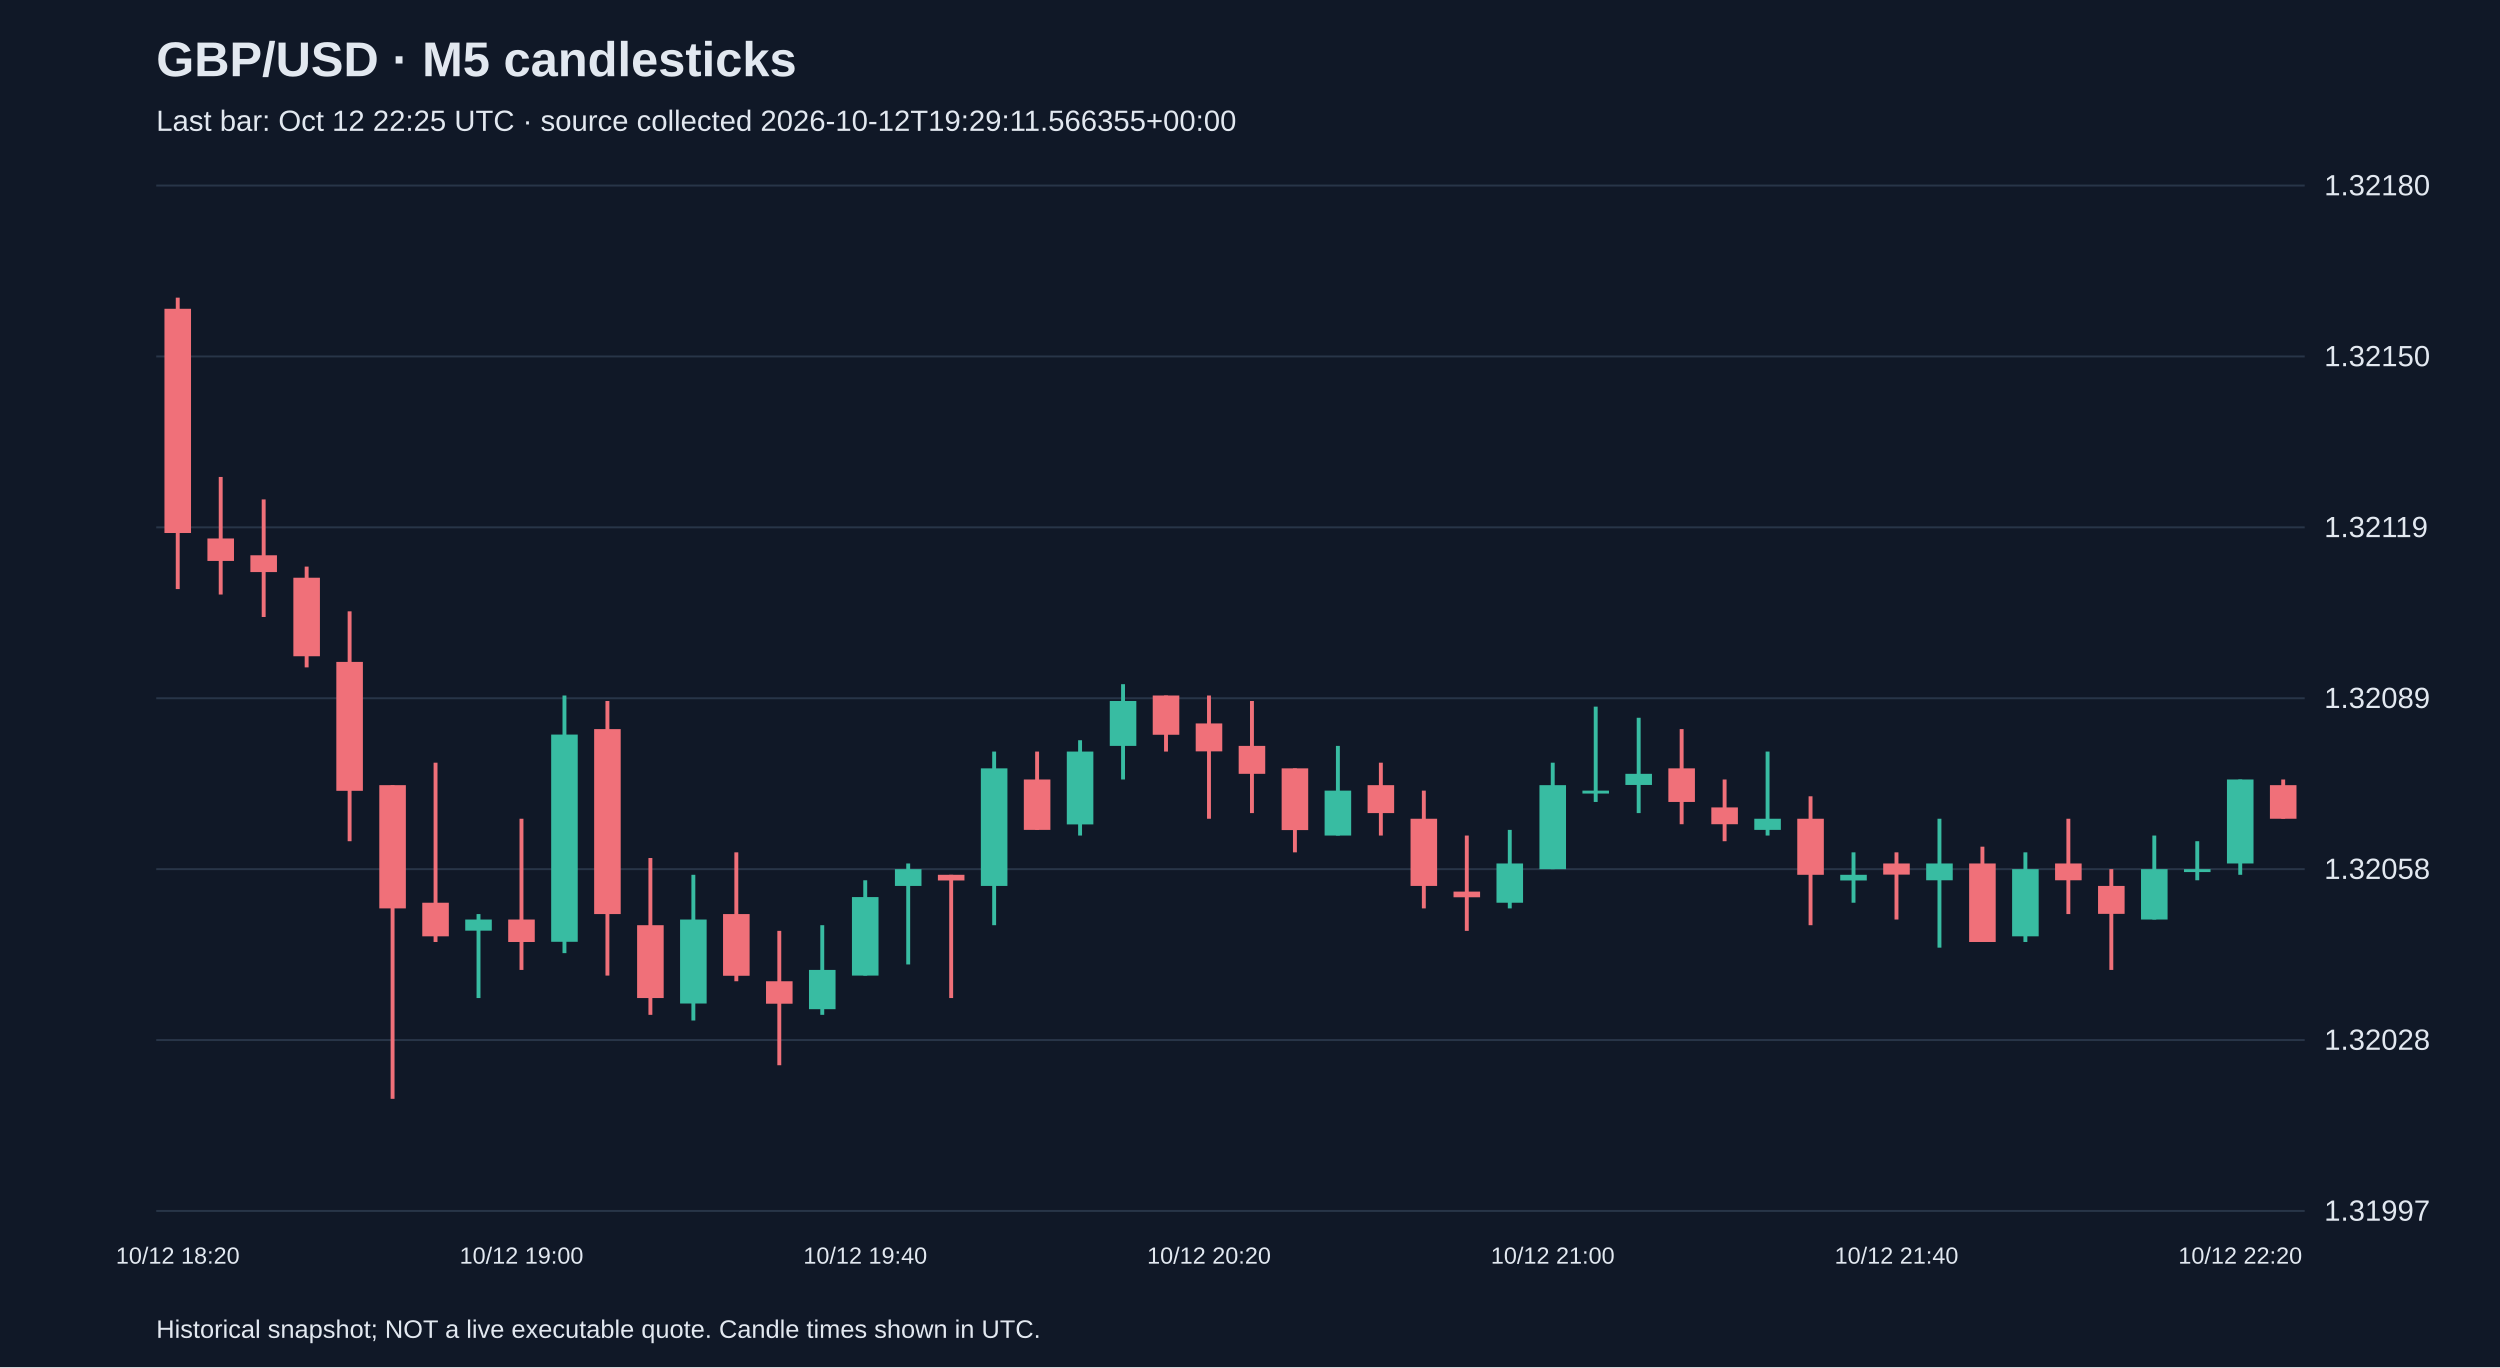
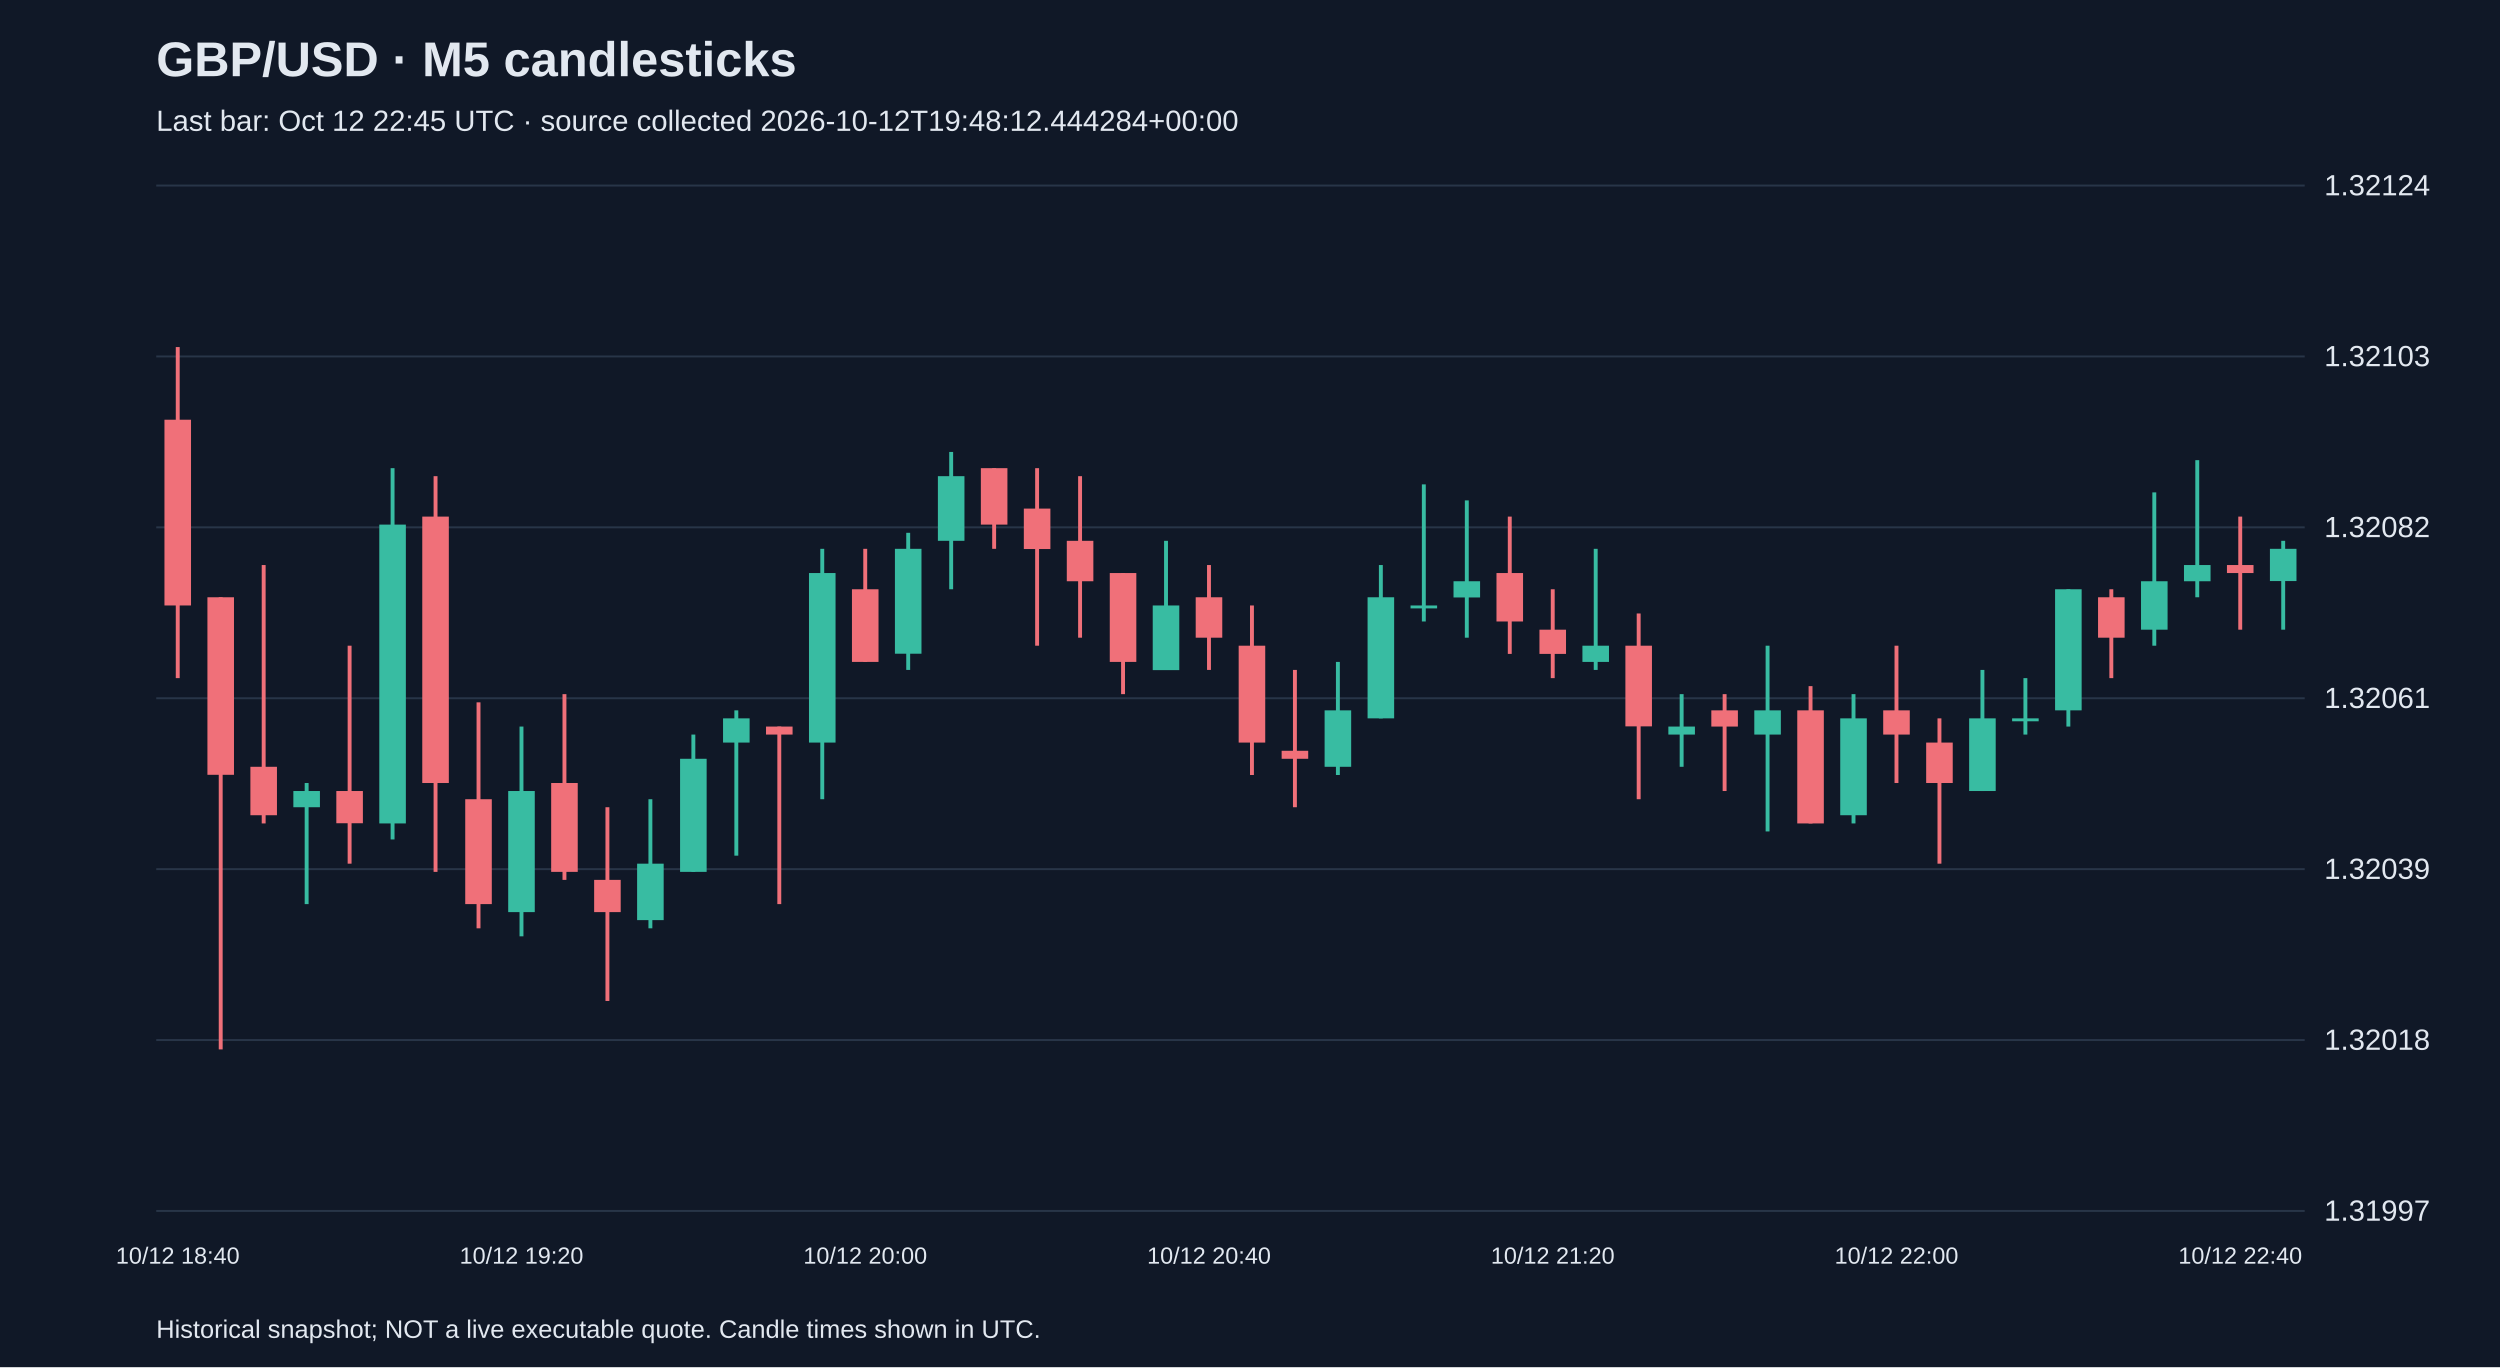
<svg xmlns="http://www.w3.org/2000/svg" viewBox="0 0 1280 700">
  <rect width="100%" height="100%" fill="#101827" />
  <style>text{font-family:Arial,sans-serif;fill:#e2e8f0}</style>
  <text x="80" y="39" font-size="25" font-weight="bold">GBP/USD · M5 candlesticks</text>
-   <text x="80" y="67" font-size="15" fill="#a6b1c5">Last bar: Oct 12 22:25 UTC · source collected 2026-10-12T19:29:11.566355+00:00</text>
+   <text x="80" y="67" font-size="15" fill="#a6b1c5">Last bar: Oct 12 22:45 UTC · source collected 2026-10-12T19:48:12.444284+00:00</text>
  <line x1="80" y1="620.0" x2="1180" y2="620.0" stroke="#283548" />
  <text x="1190" y="625.0" font-size="15">1.31997</text>
  <line x1="80" y1="532.5" x2="1180" y2="532.5" stroke="#283548" />
-   <text x="1190" y="537.5" font-size="15">1.32028</text>
+   <text x="1190" y="537.5" font-size="15">1.32018</text>
  <line x1="80" y1="445.0" x2="1180" y2="445.0" stroke="#283548" />
-   <text x="1190" y="450.0" font-size="15">1.32058</text>
+   <text x="1190" y="450.0" font-size="15">1.32039</text>
  <line x1="80" y1="357.5" x2="1180" y2="357.5" stroke="#283548" />
-   <text x="1190" y="362.5" font-size="15">1.32089</text>
+   <text x="1190" y="362.5" font-size="15">1.32061</text>
  <line x1="80" y1="270.0" x2="1180" y2="270.0" stroke="#283548" />
-   <text x="1190" y="275.0" font-size="15">1.32119</text>
+   <text x="1190" y="275.0" font-size="15">1.32082</text>
  <line x1="80" y1="182.5" x2="1180" y2="182.5" stroke="#283548" />
-   <text x="1190" y="187.5" font-size="15">1.32150</text>
+   <text x="1190" y="187.5" font-size="15">1.32103</text>
  <line x1="80" y1="95.0" x2="1180" y2="95.0" stroke="#283548" />
-   <text x="1190" y="100.0" font-size="15">1.32180</text>
-   <line x1="91.0" y1="152.4" x2="91.0" y2="301.6" stroke="#f07079" stroke-width="2" />
-   <rect x="84.2" y="158.1" width="13.6" height="114.8" fill="#f07079" />
-   <text x="91.0" y="647" text-anchor="middle" font-size="12">10/12 18:20</text>
-   <line x1="113.0" y1="244.2" x2="113.0" y2="304.4" stroke="#f07079" stroke-width="2" />
-   <rect x="106.2" y="275.7" width="13.6" height="11.5" fill="#f07079" />
-   <line x1="135.0" y1="255.7" x2="135.0" y2="315.9" stroke="#f07079" stroke-width="2" />
-   <rect x="128.2" y="284.3" width="13.6" height="8.6" fill="#f07079" />
-   <line x1="157.0" y1="290.1" x2="157.0" y2="341.7" stroke="#f07079" stroke-width="2" />
-   <rect x="150.2" y="295.8" width="13.6" height="40.2" fill="#f07079" />
-   <line x1="179.0" y1="313.0" x2="179.0" y2="430.7" stroke="#f07079" stroke-width="2" />
-   <rect x="172.2" y="338.9" width="13.6" height="66.0" fill="#f07079" />
-   <line x1="201.0" y1="402.0" x2="201.0" y2="562.6" stroke="#f07079" stroke-width="2" />
-   <rect x="194.2" y="402.0" width="13.6" height="63.1" fill="#f07079" />
-   <line x1="223.0" y1="390.5" x2="223.0" y2="482.3" stroke="#f07079" stroke-width="2" />
-   <rect x="216.2" y="462.2" width="13.6" height="17.2" fill="#f07079" />
-   <line x1="245.0" y1="468.0" x2="245.0" y2="511.0" stroke="#38bca2" stroke-width="2" />
-   <rect x="238.2" y="470.8" width="13.6" height="5.7" fill="#38bca2" />
-   <line x1="267.0" y1="419.2" x2="267.0" y2="496.6" stroke="#f07079" stroke-width="2" />
-   <rect x="260.2" y="470.8" width="13.6" height="11.5" fill="#f07079" />
-   <text x="267.0" y="647" text-anchor="middle" font-size="12">10/12 19:00</text>
-   <line x1="289.0" y1="356.1" x2="289.0" y2="488.0" stroke="#38bca2" stroke-width="2" />
-   <rect x="282.2" y="376.1" width="13.6" height="106.1" fill="#38bca2" />
-   <line x1="311.0" y1="358.9" x2="311.0" y2="499.5" stroke="#f07079" stroke-width="2" />
-   <rect x="304.2" y="373.3" width="13.6" height="94.7" fill="#f07079" />
-   <line x1="333.0" y1="439.3" x2="333.0" y2="519.6" stroke="#f07079" stroke-width="2" />
-   <rect x="326.2" y="473.7" width="13.6" height="37.3" fill="#f07079" />
-   <line x1="355.0" y1="447.9" x2="355.0" y2="522.5" stroke="#38bca2" stroke-width="2" />
-   <rect x="348.2" y="470.8" width="13.6" height="43.0" fill="#38bca2" />
-   <line x1="377.0" y1="436.4" x2="377.0" y2="502.4" stroke="#f07079" stroke-width="2" />
-   <rect x="370.2" y="468.0" width="13.6" height="31.6" fill="#f07079" />
-   <line x1="399.0" y1="476.6" x2="399.0" y2="545.4" stroke="#f07079" stroke-width="2" />
-   <rect x="392.2" y="502.4" width="13.6" height="11.5" fill="#f07079" />
-   <line x1="421.0" y1="473.7" x2="421.0" y2="519.6" stroke="#38bca2" stroke-width="2" />
-   <rect x="414.2" y="496.6" width="13.6" height="20.1" fill="#38bca2" />
-   <line x1="443.0" y1="450.7" x2="443.0" y2="499.5" stroke="#38bca2" stroke-width="2" />
-   <rect x="436.2" y="459.3" width="13.6" height="40.2" fill="#38bca2" />
-   <text x="443.0" y="647" text-anchor="middle" font-size="12">10/12 19:40</text>
-   <line x1="465.0" y1="442.1" x2="465.0" y2="493.8" stroke="#38bca2" stroke-width="2" />
-   <rect x="458.2" y="445.0" width="13.6" height="8.6" fill="#38bca2" />
-   <line x1="487.0" y1="447.9" x2="487.0" y2="511.0" stroke="#f07079" stroke-width="2" />
-   <rect x="480.2" y="447.9" width="13.6" height="2.9" fill="#f07079" />
-   <line x1="509.0" y1="384.8" x2="509.0" y2="473.7" stroke="#38bca2" stroke-width="2" />
-   <rect x="502.2" y="393.4" width="13.6" height="60.2" fill="#38bca2" />
-   <line x1="531.0" y1="384.8" x2="531.0" y2="424.9" stroke="#f07079" stroke-width="2" />
-   <rect x="524.2" y="399.1" width="13.6" height="25.8" fill="#f07079" />
-   <line x1="553.0" y1="379.0" x2="553.0" y2="427.8" stroke="#38bca2" stroke-width="2" />
-   <rect x="546.2" y="384.8" width="13.6" height="37.3" fill="#38bca2" />
-   <line x1="575.0" y1="350.3" x2="575.0" y2="399.1" stroke="#38bca2" stroke-width="2" />
-   <rect x="568.2" y="358.9" width="13.6" height="23.0" fill="#38bca2" />
-   <line x1="597.0" y1="356.1" x2="597.0" y2="384.8" stroke="#f07079" stroke-width="2" />
-   <rect x="590.2" y="356.1" width="13.6" height="20.1" fill="#f07079" />
-   <line x1="619.0" y1="356.1" x2="619.0" y2="419.2" stroke="#f07079" stroke-width="2" />
-   <rect x="612.2" y="370.4" width="13.6" height="14.3" fill="#f07079" />
-   <text x="619.0" y="647" text-anchor="middle" font-size="12">10/12 20:20</text>
-   <line x1="641.0" y1="358.9" x2="641.0" y2="416.3" stroke="#f07079" stroke-width="2" />
-   <rect x="634.2" y="381.9" width="13.6" height="14.3" fill="#f07079" />
-   <line x1="663.0" y1="393.4" x2="663.0" y2="436.4" stroke="#f07079" stroke-width="2" />
-   <rect x="656.2" y="393.4" width="13.6" height="31.6" fill="#f07079" />
-   <line x1="685.0" y1="381.9" x2="685.0" y2="427.8" stroke="#38bca2" stroke-width="2" />
-   <rect x="678.2" y="404.8" width="13.6" height="23.0" fill="#38bca2" />
-   <line x1="707.0" y1="390.5" x2="707.0" y2="427.8" stroke="#f07079" stroke-width="2" />
-   <rect x="700.2" y="402.0" width="13.6" height="14.3" fill="#f07079" />
-   <line x1="729.0" y1="404.8" x2="729.0" y2="465.1" stroke="#f07079" stroke-width="2" />
-   <rect x="722.2" y="419.2" width="13.6" height="34.4" fill="#f07079" />
-   <line x1="751.0" y1="427.8" x2="751.0" y2="476.6" stroke="#f07079" stroke-width="2" />
-   <rect x="744.2" y="456.5" width="13.6" height="2.9" fill="#f07079" />
-   <line x1="773.0" y1="424.9" x2="773.0" y2="465.1" stroke="#38bca2" stroke-width="2" />
-   <rect x="766.2" y="442.1" width="13.6" height="20.1" fill="#38bca2" />
-   <line x1="795.0" y1="390.5" x2="795.0" y2="445.0" stroke="#38bca2" stroke-width="2" />
-   <rect x="788.2" y="402.0" width="13.6" height="43.0" fill="#38bca2" />
-   <text x="795.0" y="647" text-anchor="middle" font-size="12">10/12 21:00</text>
-   <line x1="817.0" y1="361.8" x2="817.0" y2="410.6" stroke="#38bca2" stroke-width="2" />
-   <rect x="810.2" y="404.8" width="13.6" height="1.5" fill="#38bca2" />
-   <line x1="839.0" y1="367.5" x2="839.0" y2="416.3" stroke="#38bca2" stroke-width="2" />
-   <rect x="832.2" y="396.2" width="13.6" height="5.7" fill="#38bca2" />
-   <line x1="861.0" y1="373.3" x2="861.0" y2="422.0" stroke="#f07079" stroke-width="2" />
-   <rect x="854.2" y="393.4" width="13.6" height="17.2" fill="#f07079" />
-   <line x1="883.0" y1="399.1" x2="883.0" y2="430.7" stroke="#f07079" stroke-width="2" />
-   <rect x="876.2" y="413.4" width="13.6" height="8.6" fill="#f07079" />
-   <line x1="905.0" y1="384.8" x2="905.0" y2="427.8" stroke="#38bca2" stroke-width="2" />
-   <rect x="898.2" y="419.2" width="13.6" height="5.7" fill="#38bca2" />
-   <line x1="927.0" y1="407.7" x2="927.0" y2="473.7" stroke="#f07079" stroke-width="2" />
-   <rect x="920.2" y="419.2" width="13.6" height="28.7" fill="#f07079" />
-   <line x1="949.0" y1="436.4" x2="949.0" y2="462.2" stroke="#38bca2" stroke-width="2" />
-   <rect x="942.2" y="447.9" width="13.6" height="2.9" fill="#38bca2" />
-   <line x1="971.0" y1="436.4" x2="971.0" y2="470.8" stroke="#f07079" stroke-width="2" />
-   <rect x="964.2" y="442.1" width="13.6" height="5.7" fill="#f07079" />
-   <text x="971.0" y="647" text-anchor="middle" font-size="12">10/12 21:40</text>
-   <line x1="993.0" y1="419.2" x2="993.0" y2="485.2" stroke="#38bca2" stroke-width="2" />
-   <rect x="986.2" y="442.1" width="13.6" height="8.6" fill="#38bca2" />
-   <line x1="1015.0" y1="433.5" x2="1015.0" y2="482.3" stroke="#f07079" stroke-width="2" />
-   <rect x="1008.2" y="442.1" width="13.6" height="40.2" fill="#f07079" />
-   <line x1="1037.0" y1="436.4" x2="1037.0" y2="482.3" stroke="#38bca2" stroke-width="2" />
-   <rect x="1030.2" y="445.0" width="13.6" height="34.4" fill="#38bca2" />
-   <line x1="1059.0" y1="419.2" x2="1059.0" y2="468.0" stroke="#f07079" stroke-width="2" />
-   <rect x="1052.2" y="442.1" width="13.6" height="8.6" fill="#f07079" />
-   <line x1="1081.0" y1="445.0" x2="1081.0" y2="496.6" stroke="#f07079" stroke-width="2" />
-   <rect x="1074.2" y="453.6" width="13.6" height="14.3" fill="#f07079" />
-   <line x1="1103.0" y1="427.8" x2="1103.0" y2="470.8" stroke="#38bca2" stroke-width="2" />
-   <rect x="1096.2" y="445.0" width="13.6" height="25.8" fill="#38bca2" />
-   <line x1="1125.0" y1="430.7" x2="1125.0" y2="450.7" stroke="#38bca2" stroke-width="2" />
-   <rect x="1118.2" y="445.0" width="13.6" height="1.5" fill="#38bca2" />
-   <line x1="1147.0" y1="399.1" x2="1147.0" y2="447.9" stroke="#38bca2" stroke-width="2" />
-   <rect x="1140.2" y="399.1" width="13.6" height="43.0" fill="#38bca2" />
-   <text x="1147.0" y="647" text-anchor="middle" font-size="12">10/12 22:20</text>
-   <line x1="1169.0" y1="399.1" x2="1169.0" y2="419.2" stroke="#f07079" stroke-width="2" />
-   <rect x="1162.2" y="402.0" width="13.6" height="17.2" fill="#f07079" />
+   <text x="1190" y="100.0" font-size="15">1.32124</text>
+   <line x1="91.0" y1="177.7" x2="91.0" y2="347.2" stroke="#f07079" stroke-width="2" />
+   <rect x="84.2" y="214.9" width="13.6" height="95.1" fill="#f07079" />
+   <text x="91.0" y="647" text-anchor="middle" font-size="12">10/12 18:40</text>
+   <line x1="113.0" y1="305.8" x2="113.0" y2="537.3" stroke="#f07079" stroke-width="2" />
+   <rect x="106.2" y="305.8" width="13.6" height="90.9" fill="#f07079" />
+   <line x1="135.0" y1="289.3" x2="135.0" y2="421.6" stroke="#f07079" stroke-width="2" />
+   <rect x="128.2" y="392.6" width="13.6" height="24.8" fill="#f07079" />
+   <line x1="157.0" y1="400.9" x2="157.0" y2="462.9" stroke="#38bca2" stroke-width="2" />
+   <rect x="150.2" y="405.0" width="13.6" height="8.3" fill="#38bca2" />
+   <line x1="179.0" y1="330.6" x2="179.0" y2="442.2" stroke="#f07079" stroke-width="2" />
+   <rect x="172.2" y="405.0" width="13.6" height="16.5" fill="#f07079" />
+   <line x1="201.0" y1="239.7" x2="201.0" y2="429.8" stroke="#38bca2" stroke-width="2" />
+   <rect x="194.2" y="268.6" width="13.6" height="153.0" fill="#38bca2" />
+   <line x1="223.0" y1="243.8" x2="223.0" y2="446.4" stroke="#f07079" stroke-width="2" />
+   <rect x="216.2" y="264.5" width="13.6" height="136.4" fill="#f07079" />
+   <line x1="245.0" y1="359.6" x2="245.0" y2="475.3" stroke="#f07079" stroke-width="2" />
+   <rect x="238.2" y="409.2" width="13.6" height="53.7" fill="#f07079" />
+   <line x1="267.0" y1="372.0" x2="267.0" y2="479.4" stroke="#38bca2" stroke-width="2" />
+   <rect x="260.2" y="405.0" width="13.6" height="62.0" fill="#38bca2" />
+   <text x="267.0" y="647" text-anchor="middle" font-size="12">10/12 19:20</text>
+   <line x1="289.0" y1="355.4" x2="289.0" y2="450.5" stroke="#f07079" stroke-width="2" />
+   <rect x="282.2" y="400.9" width="13.6" height="45.5" fill="#f07079" />
+   <line x1="311.0" y1="413.3" x2="311.0" y2="512.5" stroke="#f07079" stroke-width="2" />
+   <rect x="304.2" y="450.5" width="13.6" height="16.5" fill="#f07079" />
+   <line x1="333.0" y1="409.2" x2="333.0" y2="475.3" stroke="#38bca2" stroke-width="2" />
+   <rect x="326.2" y="442.2" width="13.6" height="28.9" fill="#38bca2" />
+   <line x1="355.0" y1="376.1" x2="355.0" y2="446.4" stroke="#38bca2" stroke-width="2" />
+   <rect x="348.2" y="388.5" width="13.6" height="57.9" fill="#38bca2" />
+   <line x1="377.0" y1="363.7" x2="377.0" y2="438.1" stroke="#38bca2" stroke-width="2" />
+   <rect x="370.2" y="367.8" width="13.6" height="12.4" fill="#38bca2" />
+   <line x1="399.0" y1="372.0" x2="399.0" y2="462.9" stroke="#f07079" stroke-width="2" />
+   <rect x="392.2" y="372.0" width="13.6" height="4.1" fill="#f07079" />
+   <line x1="421.0" y1="281.0" x2="421.0" y2="409.2" stroke="#38bca2" stroke-width="2" />
+   <rect x="414.2" y="293.4" width="13.6" height="86.8" fill="#38bca2" />
+   <line x1="443.0" y1="281.0" x2="443.0" y2="338.9" stroke="#f07079" stroke-width="2" />
+   <rect x="436.2" y="301.7" width="13.6" height="37.2" fill="#f07079" />
+   <text x="443.0" y="647" text-anchor="middle" font-size="12">10/12 20:00</text>
+   <line x1="465.0" y1="272.8" x2="465.0" y2="343.0" stroke="#38bca2" stroke-width="2" />
+   <rect x="458.2" y="281.0" width="13.6" height="53.7" fill="#38bca2" />
+   <line x1="487.0" y1="231.4" x2="487.0" y2="301.7" stroke="#38bca2" stroke-width="2" />
+   <rect x="480.2" y="243.8" width="13.6" height="33.1" fill="#38bca2" />
+   <line x1="509.0" y1="239.7" x2="509.0" y2="281.0" stroke="#f07079" stroke-width="2" />
+   <rect x="502.2" y="239.7" width="13.6" height="28.9" fill="#f07079" />
+   <line x1="531.0" y1="239.7" x2="531.0" y2="330.6" stroke="#f07079" stroke-width="2" />
+   <rect x="524.2" y="260.4" width="13.6" height="20.7" fill="#f07079" />
+   <line x1="553.0" y1="243.8" x2="553.0" y2="326.5" stroke="#f07079" stroke-width="2" />
+   <rect x="546.2" y="276.9" width="13.6" height="20.7" fill="#f07079" />
+   <line x1="575.0" y1="293.4" x2="575.0" y2="355.4" stroke="#f07079" stroke-width="2" />
+   <rect x="568.2" y="293.4" width="13.6" height="45.5" fill="#f07079" />
+   <line x1="597.0" y1="276.9" x2="597.0" y2="343.0" stroke="#38bca2" stroke-width="2" />
+   <rect x="590.2" y="310.0" width="13.6" height="33.1" fill="#38bca2" />
+   <line x1="619.0" y1="289.3" x2="619.0" y2="343.0" stroke="#f07079" stroke-width="2" />
+   <rect x="612.2" y="305.8" width="13.6" height="20.7" fill="#f07079" />
+   <text x="619.0" y="647" text-anchor="middle" font-size="12">10/12 20:40</text>
+   <line x1="641.0" y1="310.0" x2="641.0" y2="396.8" stroke="#f07079" stroke-width="2" />
+   <rect x="634.2" y="330.6" width="13.6" height="49.6" fill="#f07079" />
+   <line x1="663.0" y1="343.0" x2="663.0" y2="413.3" stroke="#f07079" stroke-width="2" />
+   <rect x="656.2" y="384.4" width="13.6" height="4.1" fill="#f07079" />
+   <line x1="685.0" y1="338.9" x2="685.0" y2="396.8" stroke="#38bca2" stroke-width="2" />
+   <rect x="678.2" y="363.7" width="13.6" height="28.9" fill="#38bca2" />
+   <line x1="707.0" y1="289.3" x2="707.0" y2="367.8" stroke="#38bca2" stroke-width="2" />
+   <rect x="700.2" y="305.8" width="13.6" height="62.0" fill="#38bca2" />
+   <line x1="729.0" y1="248.0" x2="729.0" y2="318.2" stroke="#38bca2" stroke-width="2" />
+   <rect x="722.2" y="310.0" width="13.6" height="1.5" fill="#38bca2" />
+   <line x1="751.0" y1="256.2" x2="751.0" y2="326.5" stroke="#38bca2" stroke-width="2" />
+   <rect x="744.2" y="297.6" width="13.6" height="8.3" fill="#38bca2" />
+   <line x1="773.0" y1="264.5" x2="773.0" y2="334.8" stroke="#f07079" stroke-width="2" />
+   <rect x="766.2" y="293.4" width="13.6" height="24.8" fill="#f07079" />
+   <line x1="795.0" y1="301.7" x2="795.0" y2="347.2" stroke="#f07079" stroke-width="2" />
+   <rect x="788.2" y="322.4" width="13.6" height="12.4" fill="#f07079" />
+   <text x="795.0" y="647" text-anchor="middle" font-size="12">10/12 21:20</text>
+   <line x1="817.0" y1="281.0" x2="817.0" y2="343.0" stroke="#38bca2" stroke-width="2" />
+   <rect x="810.2" y="330.6" width="13.6" height="8.3" fill="#38bca2" />
+   <line x1="839.0" y1="314.1" x2="839.0" y2="409.2" stroke="#f07079" stroke-width="2" />
+   <rect x="832.2" y="330.6" width="13.6" height="41.3" fill="#f07079" />
+   <line x1="861.0" y1="355.4" x2="861.0" y2="392.6" stroke="#38bca2" stroke-width="2" />
+   <rect x="854.2" y="372.0" width="13.6" height="4.1" fill="#38bca2" />
+   <line x1="883.0" y1="355.4" x2="883.0" y2="405.0" stroke="#f07079" stroke-width="2" />
+   <rect x="876.2" y="363.7" width="13.6" height="8.3" fill="#f07079" />
+   <line x1="905.0" y1="330.6" x2="905.0" y2="425.7" stroke="#38bca2" stroke-width="2" />
+   <rect x="898.2" y="363.7" width="13.6" height="12.4" fill="#38bca2" />
+   <line x1="927.0" y1="351.3" x2="927.0" y2="421.6" stroke="#f07079" stroke-width="2" />
+   <rect x="920.2" y="363.7" width="13.6" height="57.9" fill="#f07079" />
+   <line x1="949.0" y1="355.4" x2="949.0" y2="421.6" stroke="#38bca2" stroke-width="2" />
+   <rect x="942.2" y="367.8" width="13.6" height="49.6" fill="#38bca2" />
+   <line x1="971.0" y1="330.6" x2="971.0" y2="400.9" stroke="#f07079" stroke-width="2" />
+   <rect x="964.2" y="363.7" width="13.6" height="12.4" fill="#f07079" />
+   <text x="971.0" y="647" text-anchor="middle" font-size="12">10/12 22:00</text>
+   <line x1="993.0" y1="367.8" x2="993.0" y2="442.2" stroke="#f07079" stroke-width="2" />
+   <rect x="986.2" y="380.2" width="13.6" height="20.7" fill="#f07079" />
+   <line x1="1015.0" y1="343.0" x2="1015.0" y2="405.0" stroke="#38bca2" stroke-width="2" />
+   <rect x="1008.2" y="367.8" width="13.6" height="37.2" fill="#38bca2" />
+   <line x1="1037.0" y1="347.2" x2="1037.0" y2="376.1" stroke="#38bca2" stroke-width="2" />
+   <rect x="1030.2" y="367.8" width="13.6" height="1.5" fill="#38bca2" />
+   <line x1="1059.0" y1="301.7" x2="1059.0" y2="372.0" stroke="#38bca2" stroke-width="2" />
+   <rect x="1052.2" y="301.7" width="13.6" height="62.0" fill="#38bca2" />
+   <line x1="1081.0" y1="301.7" x2="1081.0" y2="347.2" stroke="#f07079" stroke-width="2" />
+   <rect x="1074.2" y="305.8" width="13.6" height="20.7" fill="#f07079" />
+   <line x1="1103.0" y1="252.1" x2="1103.0" y2="330.6" stroke="#38bca2" stroke-width="2" />
+   <rect x="1096.2" y="297.6" width="13.6" height="24.8" fill="#38bca2" />
+   <line x1="1125.0" y1="235.6" x2="1125.0" y2="305.8" stroke="#38bca2" stroke-width="2" />
+   <rect x="1118.2" y="289.3" width="13.6" height="8.3" fill="#38bca2" />
+   <line x1="1147.0" y1="264.5" x2="1147.0" y2="322.4" stroke="#f07079" stroke-width="2" />
+   <rect x="1140.2" y="289.3" width="13.6" height="4.1" fill="#f07079" />
+   <text x="1147.0" y="647" text-anchor="middle" font-size="12">10/12 22:40</text>
+   <line x1="1169.0" y1="276.9" x2="1169.0" y2="322.4" stroke="#38bca2" stroke-width="2" />
+   <rect x="1162.2" y="281.0" width="13.6" height="16.5" fill="#38bca2" />
  <text x="80" y="685" font-size="13">Historical snapshot; NOT a live executable quote. Candle times shown in UTC.</text>
</svg>
